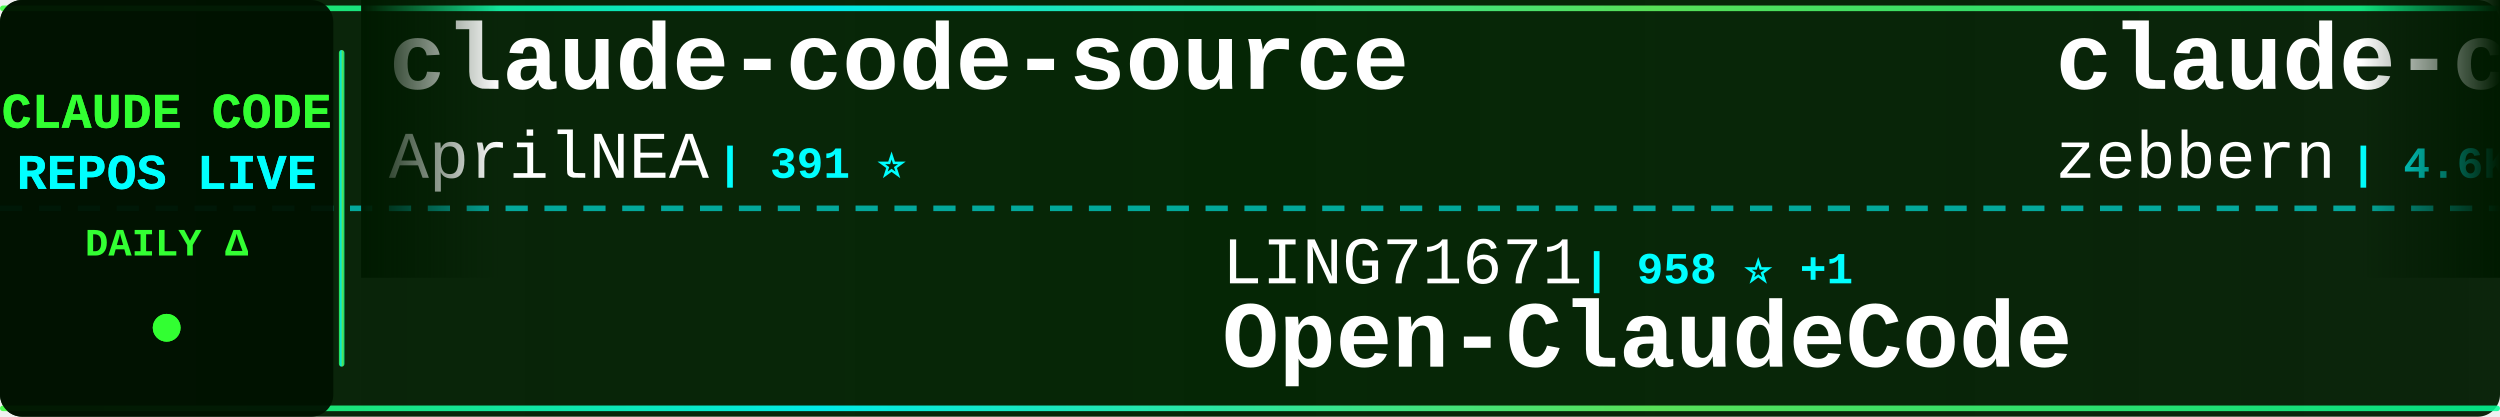
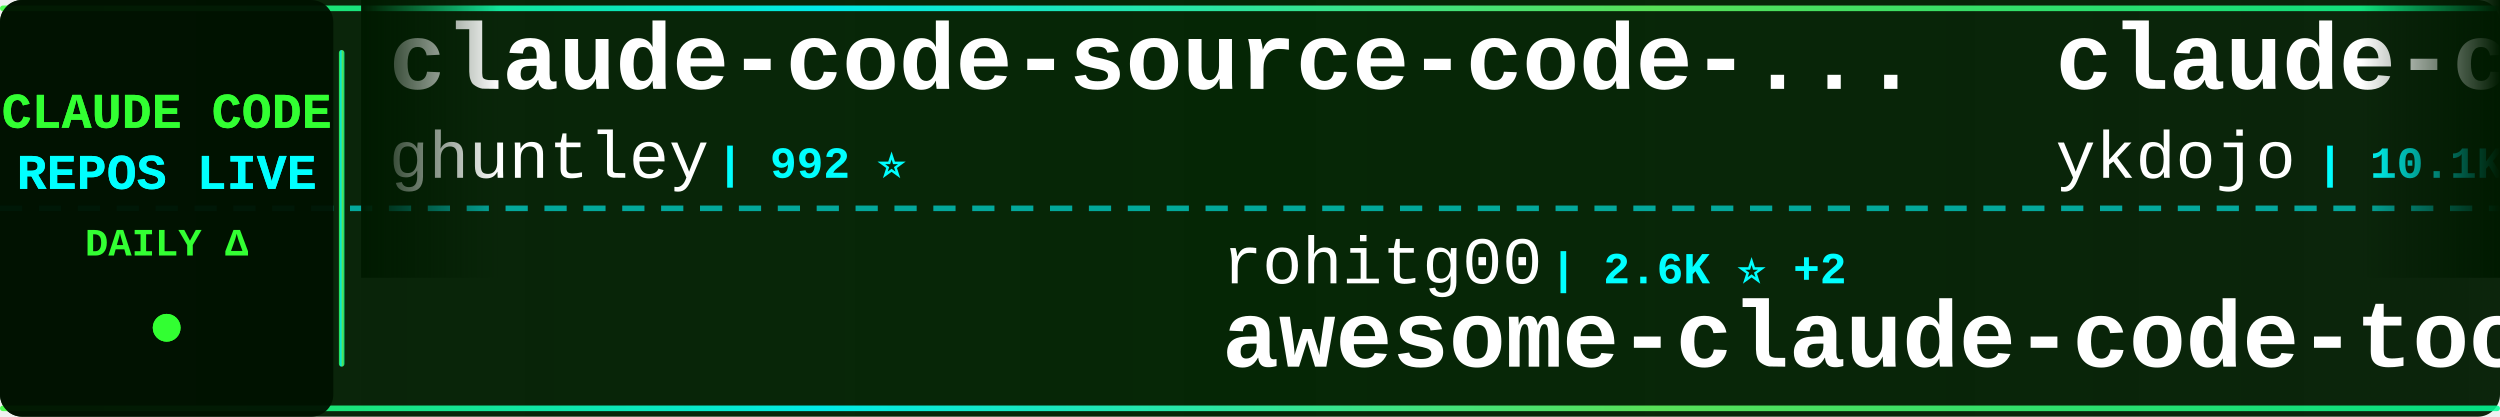
<svg xmlns="http://www.w3.org/2000/svg" width="900" height="150">
  <defs>
    <linearGradient id="tickerBg" x1="0%" y1="0%" x2="100%" y2="0%">
      <stop offset="0%" style="stop-color:#001a00;stop-opacity:0.95" />
      <stop offset="50%" style="stop-color:#002200;stop-opacity:0.98" />
      <stop offset="100%" style="stop-color:#001a00;stop-opacity:0.95" />
    </linearGradient>
    <linearGradient id="borderGrad" x1="0%" y1="0%" x2="100%" y2="0%">
      <stop offset="0%" style="stop-color:#33ff33;stop-opacity:0.85">
        <animate attributeName="stop-opacity" values="0.85;1;0.85" dur="2s" repeatCount="indefinite" />
      </stop>
      <stop offset="33%" style="stop-color:#00ffff;stop-opacity:0.9">
        <animate attributeName="stop-opacity" values="0.9;1;0.9" dur="2.2s" repeatCount="indefinite" />
      </stop>
      <stop offset="66%" style="stop-color:#66ff66;stop-opacity:0.85">
        <animate attributeName="stop-opacity" values="0.85;1;0.85" dur="1.8s" repeatCount="indefinite" />
      </stop>
      <stop offset="100%" style="stop-color:#00ff99;stop-opacity:0.85">
        <animate attributeName="stop-opacity" values="0.85;1;0.85" dur="2s" repeatCount="indefinite" />
      </stop>
    </linearGradient>
    <filter id="textGlow">
      <feGaussianBlur stdDeviation="0.1" result="coloredBlur" />
      <feMerge>
        <feMergeNode in="coloredBlur" />
        <feMergeNode in="SourceGraphic" />
      </feMerge>
    </filter>
    <filter id="metricGlow">
      <feGaussianBlur stdDeviation="0.2" result="coloredBlur" />
      <feMerge>
        <feMergeNode in="coloredBlur" />
        <feMergeNode in="SourceGraphic" />
      </feMerge>
    </filter>
    <linearGradient id="leftFade" x1="0%" y1="0%" x2="100%" y2="0%">
      <stop offset="0%" style="stop-color:#001a00;stop-opacity:1" />
      <stop offset="100%" style="stop-color:#001a00;stop-opacity:0" />
    </linearGradient>
    <linearGradient id="rightFade" x1="0%" y1="0%" x2="100%" y2="0%">
      <stop offset="0%" style="stop-color:#001a00;stop-opacity:0" />
      <stop offset="100%" style="stop-color:#001a00;stop-opacity:1" />
    </linearGradient>
  </defs>
  <rect width="900" height="150" fill="url(#tickerBg)" rx="8" />
  <rect x="0" y="2" width="900" height="2" fill="url(#borderGrad)" rx="1" />
  <rect x="0" y="146" width="900" height="2" fill="url(#borderGrad)" rx="1" />
  <line x1="0" y1="75" x2="900" y2="75" stroke="#00ffff" stroke-width="2" stroke-dasharray="8 6" opacity="0.6" />
  <rect x="0" y="0" width="120" height="150" fill="#001100" opacity="0.95" rx="8" />
  <text x="60" y="46" font-family="'Courier New', monospace" font-size="18" font-weight="bold" fill="#33ff33" text-anchor="middle" filter="url(#textGlow)">
    CLAUDE CODE
  </text>
  <text x="60" y="68" font-family="'Courier New', monospace" font-size="18" font-weight="bold" fill="#00ffff" text-anchor="middle" filter="url(#textGlow)">
    REPOS LIVE
  </text>
  <text x="60" y="92" font-family="'Courier New', monospace" font-size="14" font-weight="bold" fill="#33ff33" text-anchor="middle">
    DAILY Δ
  </text>
  <circle cx="60" cy="118" r="5" fill="#33ff33" filter="url(#metricGlow)">
    <animate attributeName="r" values="4;6;4" dur="1.5s" repeatCount="indefinite" />
    <animate attributeName="opacity" values="0.6;1;0.6" dur="1.5s" repeatCount="indefinite" />
  </circle>
  <rect x="122" y="18" width="2" height="114" fill="url(#borderGrad)" rx="1" />
  <clipPath id="tickerClip">
    <rect x="130" y="0" width="770" height="150" />
  </clipPath>
  <g clip-path="url(#tickerClip)">
    <g id="tickerItems">
      <animateTransform attributeName="transform" attributeType="XML" type="translate" from="0 0" to="-3000 0" dur="54s" repeatCount="indefinite" />
      <g transform="translate(0, 0)">
-         <text x="140" y="32" font-family="'Courier New', monospace" font-size="34" font-weight="bold" fill="#ffffff">claude-code-source</text>
-         <text x="140" y="64" font-family="'Courier New', monospace" font-size="24" font-weight="normal" fill="#ffffff" opacity="1.0">AprilNEA</text>
-         <text x="258" y="64" font-family="'Courier New', monospace" font-size="16" font-weight="bold" fill="#00ffff"> | 391 ⭐</text>
+         <text x="140" y="32" font-family="'Courier New', monospace" font-size="34" font-weight="bold" fill="#ffffff">claude-code-source-code-...</text>
+         <text x="140" y="64" font-family="'Courier New', monospace" font-size="24" font-weight="normal" fill="#ffffff" opacity="1.0">ghuntley</text>
+         <text x="258" y="64" font-family="'Courier New', monospace" font-size="16" font-weight="bold" fill="#00ffff"> | 992 ⭐</text>
      </g>
      <g transform="translate(300, 0)">
-         <text x="140" y="102" font-family="'Courier New', monospace" font-size="24" font-weight="normal" fill="#ffffff" opacity="1.0">LING71671</text>
-         <text x="270" y="102" font-family="'Courier New', monospace" font-size="16" font-weight="bold" fill="#00ffff"> | 958 ⭐ +1</text>
-         <text x="140" y="132" font-family="'Courier New', monospace" font-size="34" font-weight="bold" fill="#ffffff">Open-ClaudeCode</text>
+         <text x="140" y="102" font-family="'Courier New', monospace" font-size="24" font-weight="normal" fill="#ffffff" opacity="1.0">rohitg00</text>
+         <text x="258" y="102" font-family="'Courier New', monospace" font-size="16" font-weight="bold" fill="#00ffff"> | 2.6K ⭐ +2</text>
+         <text x="140" y="132" font-family="'Courier New', monospace" font-size="34" font-weight="bold" fill="#ffffff">awesome-claude-code-tool...</text>
      </g>
      <g transform="translate(600, 0)">
-         <text x="140" y="32" font-family="'Courier New', monospace" font-size="34" font-weight="bold" fill="#ffffff">claude-code-guide</text>
-         <text x="140" y="64" font-family="'Courier New', monospace" font-size="24" font-weight="normal" fill="#ffffff" opacity="1.0">zebbern</text>
-         <text x="246" y="64" font-family="'Courier New', monospace" font-size="16" font-weight="bold" fill="#00ffff"> | 4.6K ⭐</text>
+         <text x="140" y="32" font-family="'Courier New', monospace" font-size="34" font-weight="bold" fill="#ffffff">claude-code-tips</text>
+         <text x="140" y="64" font-family="'Courier New', monospace" font-size="24" font-weight="normal" fill="#ffffff" opacity="1.0">ykdojo</text>
+         <text x="234" y="64" font-family="'Courier New', monospace" font-size="16" font-weight="bold" fill="#00ffff"> | 10.1K ⭐ +2</text>
      </g>
      <g transform="translate(900, 0)">
-         <text x="140" y="102" font-family="'Courier New', monospace" font-size="24" font-weight="normal" fill="#ffffff" opacity="1.0">luyao618</text>
-         <text x="258" y="102" font-family="'Courier New', monospace" font-size="16" font-weight="bold" fill="#00ffff"> | 1.7K ⭐</text>
-         <text x="140" y="132" font-family="'Courier New', monospace" font-size="34" font-weight="bold" fill="#ffffff">Claude-Code-Source-Study</text>
+         <text x="140" y="102" font-family="'Courier New', monospace" font-size="24" font-weight="normal" fill="#ffffff" opacity="1.0">lintsinghua</text>
+         <text x="294" y="102" font-family="'Courier New', monospace" font-size="16" font-weight="bold" fill="#00ffff"> | 4.3K ⭐</text>
+         <text x="140" y="132" font-family="'Courier New', monospace" font-size="34" font-weight="bold" fill="#ffffff">claude-code-book</text>
      </g>
      <g transform="translate(1200, 0)">
-         <text x="140" y="32" font-family="'Courier New', monospace" font-size="34" font-weight="bold" fill="#ffffff">claude-code-showcase</text>
-         <text x="140" y="64" font-family="'Courier New', monospace" font-size="24" font-weight="normal" fill="#ffffff" opacity="1.0">ChrisWiles</text>
-         <text x="282" y="64" font-family="'Courier New', monospace" font-size="16" font-weight="bold" fill="#00ffff"> | 6.1K ⭐</text>
+         <text x="140" y="32" font-family="'Courier New', monospace" font-size="34" font-weight="bold" fill="#ffffff">claude-code-guide</text>
+         <text x="140" y="64" font-family="'Courier New', monospace" font-size="24" font-weight="normal" fill="#ffffff" opacity="1.0">Cranot</text>
+         <text x="234" y="64" font-family="'Courier New', monospace" font-size="16" font-weight="bold" fill="#00ffff"> | 2.9K ⭐</text>
      </g>
      <g transform="translate(1500, 0)">
-         <text x="140" y="102" font-family="'Courier New', monospace" font-size="24" font-weight="normal" fill="#ffffff" opacity="1.0">xu-xiang</text>
-         <text x="258" y="102" font-family="'Courier New', monospace" font-size="16" font-weight="bold" fill="#00ffff"> | 2.0K ⭐</text>
-         <text x="140" y="132" font-family="'Courier New', monospace" font-size="34" font-weight="bold" fill="#ffffff">everything-claude-code-z...</text>
+         <text x="140" y="102" font-family="'Courier New', monospace" font-size="24" font-weight="normal" fill="#ffffff" opacity="1.0">pedrohcgs</text>
+         <text x="270" y="102" font-family="'Courier New', monospace" font-size="16" font-weight="bold" fill="#00ffff"> | 1.6K ⭐</text>
+         <text x="140" y="132" font-family="'Courier New', monospace" font-size="34" font-weight="bold" fill="#ffffff">claude-code-my-workflow</text>
      </g>
      <g transform="translate(1800, 0)">
-         <text x="140" y="32" font-family="'Courier New', monospace" font-size="34" font-weight="bold" fill="#ffffff">Claude-Code-Usage-Monito...</text>
-         <text x="140" y="64" font-family="'Courier New', monospace" font-size="24" font-weight="normal" fill="#ffffff" opacity="1.0">Maciek-roboblog</text>
-         <text x="342" y="64" font-family="'Courier New', monospace" font-size="16" font-weight="bold" fill="#00ffff"> | 8.7K ⭐ +1</text>
+         <text x="140" y="32" font-family="'Courier New', monospace" font-size="34" font-weight="bold" fill="#ffffff">claude-code-rust</text>
+         <text x="140" y="64" font-family="'Courier New', monospace" font-size="24" font-weight="normal" fill="#ffffff" opacity="1.0">lorryjovens-hub</text>
+         <text x="342" y="64" font-family="'Courier New', monospace" font-size="16" font-weight="bold" fill="#00ffff"> | 1.7K ⭐</text>
      </g>
      <g transform="translate(2100, 0)">
-         <text x="140" y="102" font-family="'Courier New', monospace" font-size="24" font-weight="normal" fill="#ffffff" opacity="1.0">edmund-io</text>
-         <text x="270" y="102" font-family="'Courier New', monospace" font-size="16" font-weight="bold" fill="#00ffff"> | 1.5K ⭐ +1</text>
-         <text x="140" y="132" font-family="'Courier New', monospace" font-size="34" font-weight="bold" fill="#ffffff">edmunds-claude-code</text>
+         <text x="140" y="102" font-family="'Courier New', monospace" font-size="24" font-weight="normal" fill="#ffffff" opacity="1.0">zebbern</text>
+         <text x="246" y="102" font-family="'Courier New', monospace" font-size="16" font-weight="bold" fill="#00ffff"> | 4.6K ⭐</text>
+         <text x="140" y="132" font-family="'Courier New', monospace" font-size="34" font-weight="bold" fill="#ffffff">claude-code-guide</text>
      </g>
      <g transform="translate(2400, 0)">
-         <text x="140" y="32" font-family="'Courier New', monospace" font-size="34" font-weight="bold" fill="#ffffff">claude-code-best-practic...</text>
-         <text x="140" y="64" font-family="'Courier New', monospace" font-size="24" font-weight="normal" fill="#ffffff" opacity="1.0">shanraisshan</text>
-         <text x="306" y="64" font-family="'Courier New', monospace" font-size="16" font-weight="bold" fill="#00ffff"> | 66.3K ⭐ +23</text>
+         <text x="140" y="32" font-family="'Courier New', monospace" font-size="34" font-weight="bold" fill="#ffffff">claude-code-webui</text>
+         <text x="140" y="64" font-family="'Courier New', monospace" font-size="24" font-weight="normal" fill="#ffffff" opacity="1.0">sugyan</text>
+         <text x="234" y="64" font-family="'Courier New', monospace" font-size="16" font-weight="bold" fill="#00ffff"> | 1.1K ⭐</text>
      </g>
      <g transform="translate(2700, 0)">
-         <text x="140" y="102" font-family="'Courier New', monospace" font-size="24" font-weight="normal" fill="#ffffff" opacity="1.0">huangserva</text>
-         <text x="282" y="102" font-family="'Courier New', monospace" font-size="16" font-weight="bold" fill="#00ffff"> | 631 ⭐</text>
-         <text x="140" y="132" font-family="'Courier New', monospace" font-size="34" font-weight="bold" fill="#ffffff">claude-code-cli</text>
+         <text x="140" y="102" font-family="'Courier New', monospace" font-size="24" font-weight="normal" fill="#ffffff" opacity="1.0">darcyegb</text>
+         <text x="258" y="102" font-family="'Courier New', monospace" font-size="16" font-weight="bold" fill="#00ffff"> | 768 ⭐</text>
+         <text x="140" y="132" font-family="'Courier New', monospace" font-size="34" font-weight="bold" fill="#ffffff">ClaudeCodeAgents</text>
      </g>
      <g transform="translate(3000, 0)">
-         <text x="140" y="32" font-family="'Courier New', monospace" font-size="34" font-weight="bold" fill="#ffffff">claude-code-source</text>
-         <text x="140" y="64" font-family="'Courier New', monospace" font-size="24" font-weight="normal" fill="#ffffff" opacity="1.0">AprilNEA</text>
-         <text x="258" y="64" font-family="'Courier New', monospace" font-size="16" font-weight="bold" fill="#00ffff"> | 391 ⭐</text>
+         <text x="140" y="32" font-family="'Courier New', monospace" font-size="34" font-weight="bold" fill="#ffffff">claude-code-source-code-...</text>
+         <text x="140" y="64" font-family="'Courier New', monospace" font-size="24" font-weight="normal" fill="#ffffff" opacity="1.0">ghuntley</text>
+         <text x="258" y="64" font-family="'Courier New', monospace" font-size="16" font-weight="bold" fill="#00ffff"> | 992 ⭐</text>
      </g>
      <g transform="translate(3300, 0)">
-         <text x="140" y="102" font-family="'Courier New', monospace" font-size="24" font-weight="normal" fill="#ffffff" opacity="1.0">LING71671</text>
-         <text x="270" y="102" font-family="'Courier New', monospace" font-size="16" font-weight="bold" fill="#00ffff"> | 958 ⭐ +1</text>
-         <text x="140" y="132" font-family="'Courier New', monospace" font-size="34" font-weight="bold" fill="#ffffff">Open-ClaudeCode</text>
+         <text x="140" y="102" font-family="'Courier New', monospace" font-size="24" font-weight="normal" fill="#ffffff" opacity="1.0">rohitg00</text>
+         <text x="258" y="102" font-family="'Courier New', monospace" font-size="16" font-weight="bold" fill="#00ffff"> | 2.6K ⭐ +2</text>
+         <text x="140" y="132" font-family="'Courier New', monospace" font-size="34" font-weight="bold" fill="#ffffff">awesome-claude-code-tool...</text>
      </g>
      <g transform="translate(3600, 0)">
-         <text x="140" y="32" font-family="'Courier New', monospace" font-size="34" font-weight="bold" fill="#ffffff">claude-code-guide</text>
-         <text x="140" y="64" font-family="'Courier New', monospace" font-size="24" font-weight="normal" fill="#ffffff" opacity="1.0">zebbern</text>
-         <text x="246" y="64" font-family="'Courier New', monospace" font-size="16" font-weight="bold" fill="#00ffff"> | 4.6K ⭐</text>
+         <text x="140" y="32" font-family="'Courier New', monospace" font-size="34" font-weight="bold" fill="#ffffff">claude-code-tips</text>
+         <text x="140" y="64" font-family="'Courier New', monospace" font-size="24" font-weight="normal" fill="#ffffff" opacity="1.0">ykdojo</text>
+         <text x="234" y="64" font-family="'Courier New', monospace" font-size="16" font-weight="bold" fill="#00ffff"> | 10.1K ⭐ +2</text>
      </g>
      <g transform="translate(3900, 0)">
-         <text x="140" y="102" font-family="'Courier New', monospace" font-size="24" font-weight="normal" fill="#ffffff" opacity="1.0">luyao618</text>
-         <text x="258" y="102" font-family="'Courier New', monospace" font-size="16" font-weight="bold" fill="#00ffff"> | 1.7K ⭐</text>
-         <text x="140" y="132" font-family="'Courier New', monospace" font-size="34" font-weight="bold" fill="#ffffff">Claude-Code-Source-Study</text>
+         <text x="140" y="102" font-family="'Courier New', monospace" font-size="24" font-weight="normal" fill="#ffffff" opacity="1.0">lintsinghua</text>
+         <text x="294" y="102" font-family="'Courier New', monospace" font-size="16" font-weight="bold" fill="#00ffff"> | 4.3K ⭐</text>
+         <text x="140" y="132" font-family="'Courier New', monospace" font-size="34" font-weight="bold" fill="#ffffff">claude-code-book</text>
      </g>
    </g>
  </g>
  <rect x="130" y="0" width="50" height="100" fill="url(#leftFade)" />
  <rect x="850" y="0" width="50" height="100" fill="url(#rightFade)" />
</svg>
